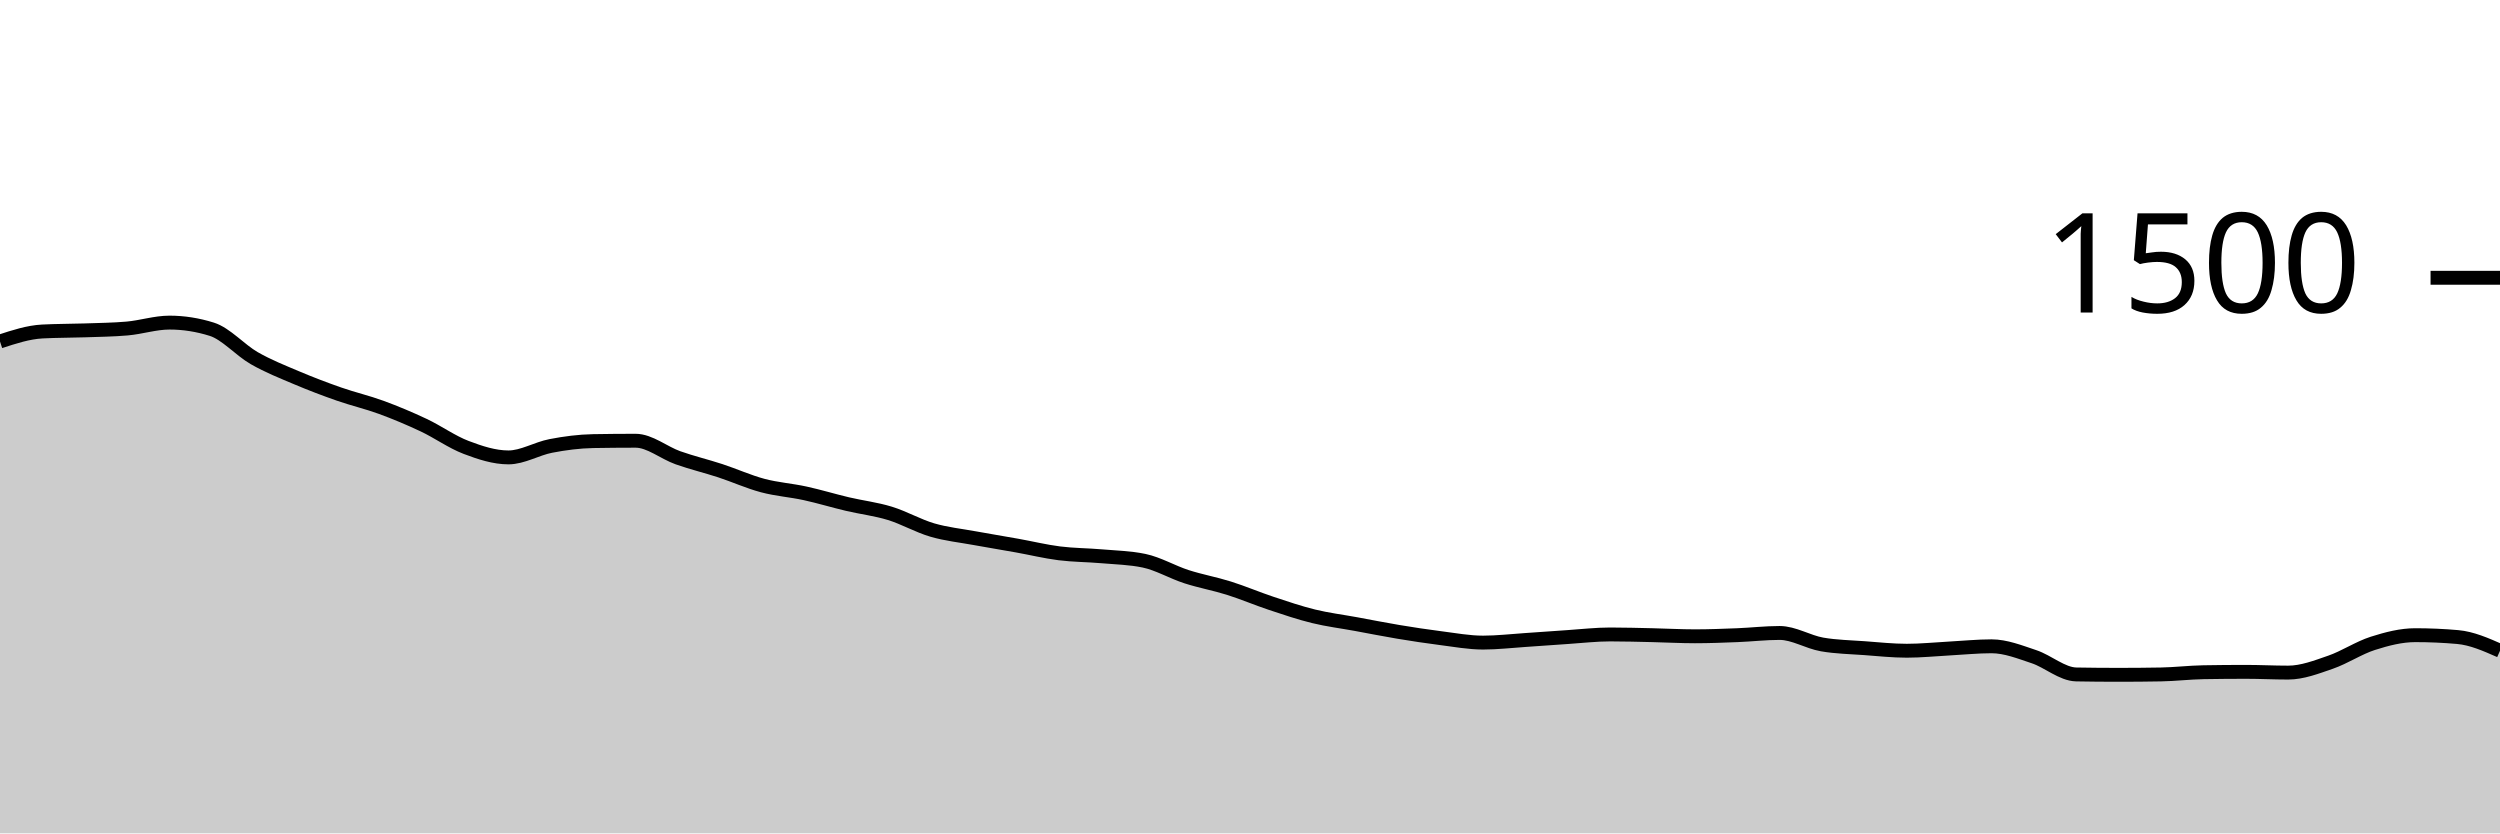
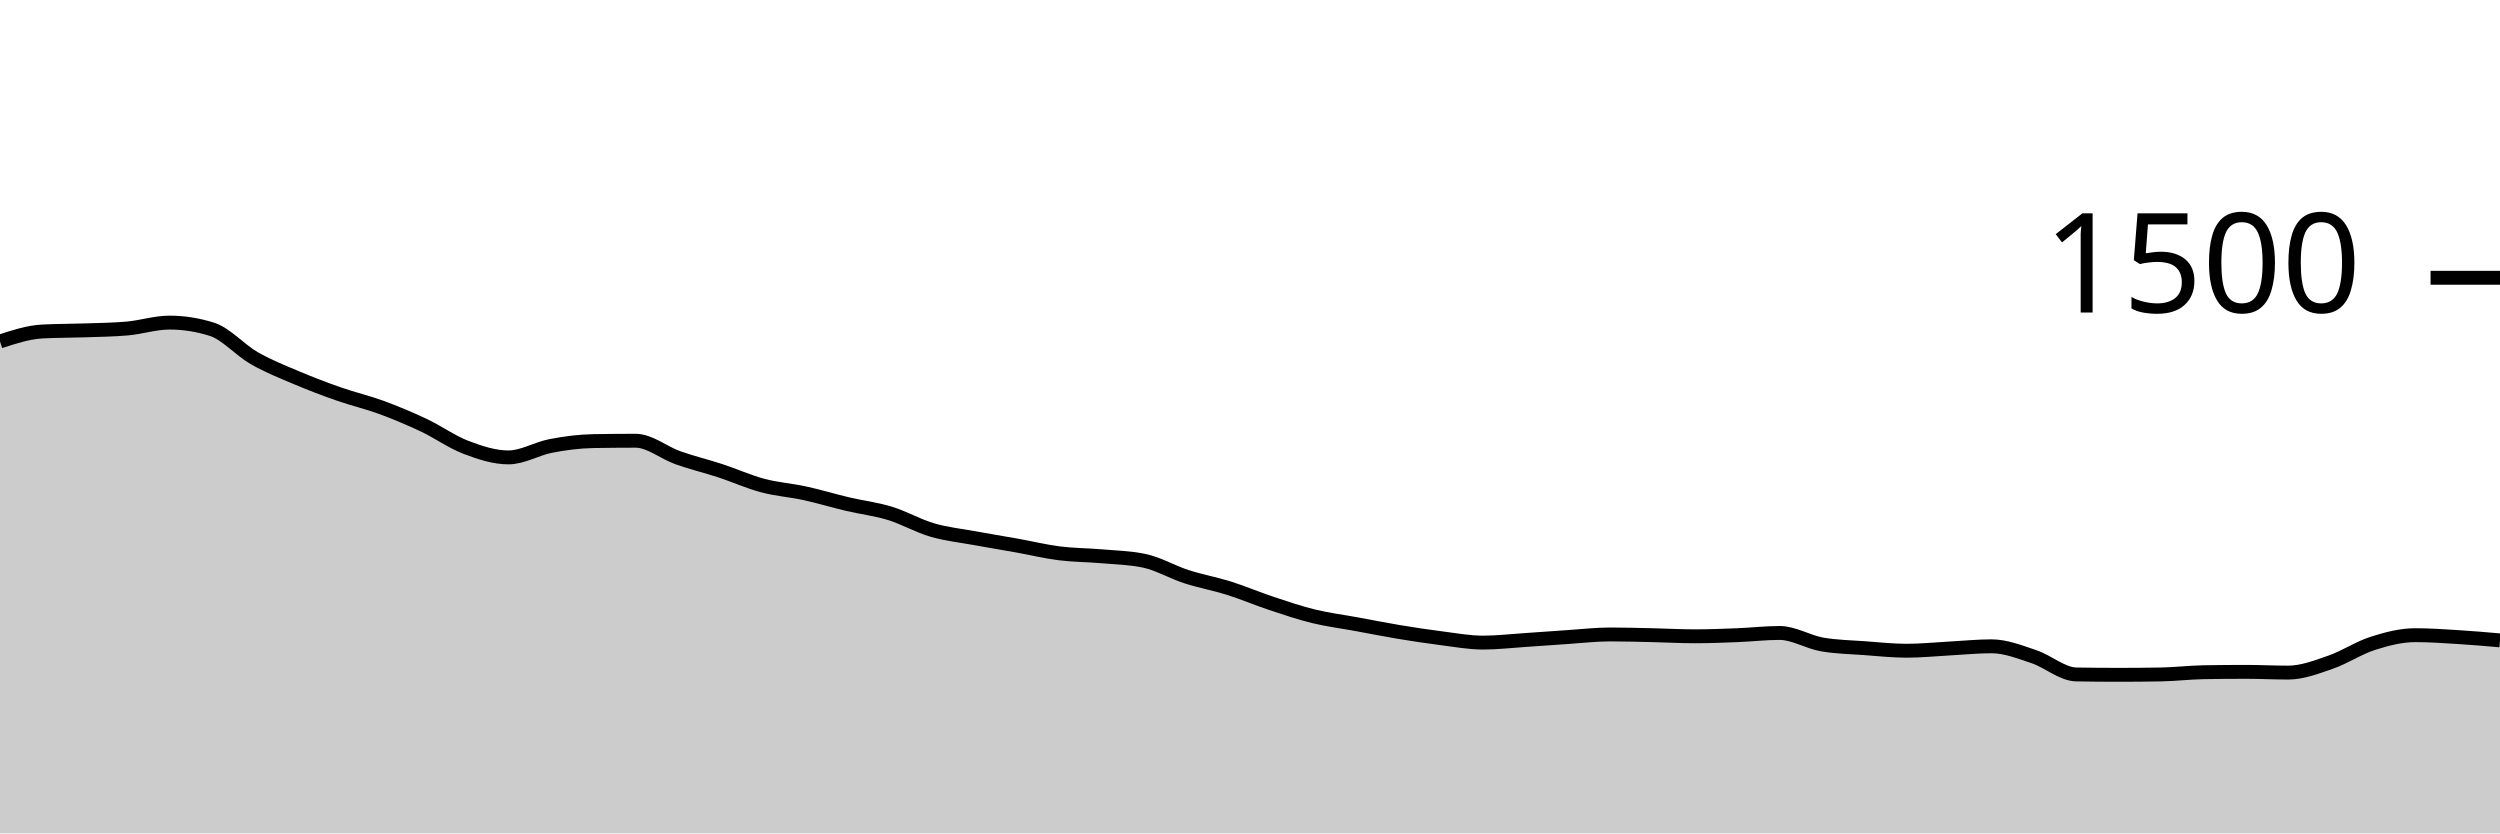
<svg xmlns="http://www.w3.org/2000/svg" viewBox="0 0 180 60">
  <g transform="translate(0,20)">
-     <path class="area" fill="rgba(0, 0, 0, 0.2)" d="M0,4.587C1.017,4.253,2.034,3.92,3.051,3.867C4.068,3.813,5.085,3.822,6.102,3.787C7.119,3.751,8.136,3.742,9.153,3.653C10.169,3.564,11.186,3.227,12.203,3.227C13.22,3.227,14.237,3.387,15.254,3.707C16.271,4.027,17.288,5.204,18.305,5.787C19.322,6.369,20.339,6.769,21.356,7.2C22.373,7.631,23.39,8.018,24.407,8.373C25.424,8.729,26.441,8.96,27.458,9.333C28.475,9.707,29.492,10.133,30.508,10.613C31.525,11.093,32.542,11.827,33.559,12.213C34.576,12.6,35.593,12.933,36.61,12.933C37.627,12.933,38.644,12.302,39.661,12.107C40.678,11.911,41.695,11.778,42.712,11.76C43.729,11.742,44.746,11.733,45.763,11.733C46.78,11.733,47.797,12.6,48.814,12.96C49.831,13.32,50.847,13.56,51.864,13.893C52.881,14.227,53.898,14.689,54.915,14.96C55.932,15.231,56.949,15.298,57.966,15.52C58.983,15.742,60,16.053,61.017,16.293C62.034,16.533,63.051,16.649,64.068,16.96C65.085,17.271,66.102,17.862,67.119,18.16C68.136,18.458,69.153,18.56,70.169,18.747C71.186,18.933,72.203,19.098,73.22,19.28C74.237,19.462,75.254,19.711,76.271,19.84C77.288,19.969,78.305,19.964,79.322,20.053C80.339,20.142,81.356,20.16,82.373,20.373C83.39,20.587,84.407,21.191,85.424,21.52C86.441,21.849,87.458,22.027,88.475,22.347C89.492,22.667,90.508,23.102,91.525,23.44C92.542,23.778,93.559,24.124,94.576,24.373C95.593,24.622,96.61,24.747,97.627,24.933C98.644,25.12,99.661,25.324,100.678,25.493C101.695,25.662,102.712,25.818,103.729,25.947C104.746,26.076,105.763,26.267,106.78,26.267C107.797,26.267,108.814,26.147,109.831,26.08C110.847,26.013,111.864,25.933,112.881,25.867C113.898,25.8,114.915,25.68,115.932,25.68C116.949,25.68,117.966,25.711,118.983,25.733C120,25.756,121.017,25.813,122.034,25.813C123.051,25.813,124.068,25.773,125.085,25.733C126.102,25.693,127.119,25.573,128.136,25.573C129.153,25.573,130.169,26.222,131.186,26.4C132.203,26.578,133.22,26.591,134.237,26.667C135.254,26.742,136.271,26.853,137.288,26.853C138.305,26.853,139.322,26.747,140.339,26.693C141.356,26.64,142.373,26.533,143.39,26.533C144.407,26.533,145.424,26.942,146.441,27.28C147.458,27.618,148.475,28.542,149.492,28.56C150.508,28.578,151.525,28.587,152.542,28.587C153.559,28.587,154.576,28.578,155.593,28.56C156.61,28.542,157.627,28.418,158.644,28.4C159.661,28.382,160.678,28.373,161.695,28.373C162.712,28.373,163.729,28.427,164.746,28.427C165.763,28.427,166.78,28.031,167.797,27.68C168.814,27.329,169.831,26.644,170.847,26.32C171.864,25.996,172.881,25.733,173.898,25.733C174.915,25.733,175.932,25.778,176.949,25.867C177.966,25.956,178.983,26.404,180,26.853L180,40C178.983,40,177.966,40,176.949,40C175.932,40,174.915,40,173.898,40C172.881,40,171.864,40,170.847,40C169.831,40,168.814,40,167.797,40C166.78,40,165.763,40,164.746,40C163.729,40,162.712,40,161.695,40C160.678,40,159.661,40,158.644,40C157.627,40,156.61,40,155.593,40C154.576,40,153.559,40,152.542,40C151.525,40,150.508,40,149.492,40C148.475,40,147.458,40,146.441,40C145.424,40,144.407,40,143.39,40C142.373,40,141.356,40,140.339,40C139.322,40,138.305,40,137.288,40C136.271,40,135.254,40,134.237,40C133.22,40,132.203,40,131.186,40C130.169,40,129.153,40,128.136,40C127.119,40,126.102,40,125.085,40C124.068,40,123.051,40,122.034,40C121.017,40,120,40,118.983,40C117.966,40,116.949,40,115.932,40C114.915,40,113.898,40,112.881,40C111.864,40,110.847,40,109.831,40C108.814,40,107.797,40,106.78,40C105.763,40,104.746,40,103.729,40C102.712,40,101.695,40,100.678,40C99.661,40,98.644,40,97.627,40C96.61,40,95.593,40,94.576,40C93.559,40,92.542,40,91.525,40C90.508,40,89.492,40,88.475,40C87.458,40,86.441,40,85.424,40C84.407,40,83.39,40,82.373,40C81.356,40,80.339,40,79.322,40C78.305,40,77.288,40,76.271,40C75.254,40,74.237,40,73.22,40C72.203,40,71.186,40,70.169,40C69.153,40,68.136,40,67.119,40C66.102,40,65.085,40,64.068,40C63.051,40,62.034,40,61.017,40C60,40,58.983,40,57.966,40C56.949,40,55.932,40,54.915,40C53.898,40,52.881,40,51.864,40C50.847,40,49.831,40,48.814,40C47.797,40,46.78,40,45.763,40C44.746,40,43.729,40,42.712,40C41.695,40,40.678,40,39.661,40C38.644,40,37.627,40,36.61,40C35.593,40,34.576,40,33.559,40C32.542,40,31.525,40,30.508,40C29.492,40,28.475,40,27.458,40C26.441,40,25.424,40,24.407,40C23.39,40,22.373,40,21.356,40C20.339,40,19.322,40,18.305,40C17.288,40,16.271,40,15.254,40C14.237,40,13.22,40,12.203,40C11.186,40,10.169,40,9.153,40C8.136,40,7.119,40,6.102,40C5.085,40,4.068,40,3.051,40C2.034,40,1.017,40,0,40Z" />
-     <path class="line" stroke="black" fill="none" d="M0,4.587C1.017,4.253,2.034,3.92,3.051,3.867C4.068,3.813,5.085,3.822,6.102,3.787C7.119,3.751,8.136,3.742,9.153,3.653C10.169,3.564,11.186,3.227,12.203,3.227C13.22,3.227,14.237,3.387,15.254,3.707C16.271,4.027,17.288,5.204,18.305,5.787C19.322,6.369,20.339,6.769,21.356,7.2C22.373,7.631,23.39,8.018,24.407,8.373C25.424,8.729,26.441,8.96,27.458,9.333C28.475,9.707,29.492,10.133,30.508,10.613C31.525,11.093,32.542,11.827,33.559,12.213C34.576,12.6,35.593,12.933,36.61,12.933C37.627,12.933,38.644,12.302,39.661,12.107C40.678,11.911,41.695,11.778,42.712,11.76C43.729,11.742,44.746,11.733,45.763,11.733C46.78,11.733,47.797,12.6,48.814,12.96C49.831,13.32,50.847,13.56,51.864,13.893C52.881,14.227,53.898,14.689,54.915,14.96C55.932,15.231,56.949,15.298,57.966,15.52C58.983,15.742,60,16.053,61.017,16.293C62.034,16.533,63.051,16.649,64.068,16.96C65.085,17.271,66.102,17.862,67.119,18.16C68.136,18.458,69.153,18.56,70.169,18.747C71.186,18.933,72.203,19.098,73.22,19.28C74.237,19.462,75.254,19.711,76.271,19.84C77.288,19.969,78.305,19.964,79.322,20.053C80.339,20.142,81.356,20.16,82.373,20.373C83.39,20.587,84.407,21.191,85.424,21.52C86.441,21.849,87.458,22.027,88.475,22.347C89.492,22.667,90.508,23.102,91.525,23.44C92.542,23.778,93.559,24.124,94.576,24.373C95.593,24.622,96.61,24.747,97.627,24.933C98.644,25.12,99.661,25.324,100.678,25.493C101.695,25.662,102.712,25.818,103.729,25.947C104.746,26.076,105.763,26.267,106.78,26.267C107.797,26.267,108.814,26.147,109.831,26.08C110.847,26.013,111.864,25.933,112.881,25.867C113.898,25.8,114.915,25.68,115.932,25.68C116.949,25.68,117.966,25.711,118.983,25.733C120,25.756,121.017,25.813,122.034,25.813C123.051,25.813,124.068,25.773,125.085,25.733C126.102,25.693,127.119,25.573,128.136,25.573C129.153,25.573,130.169,26.222,131.186,26.4C132.203,26.578,133.22,26.591,134.237,26.667C135.254,26.742,136.271,26.853,137.288,26.853C138.305,26.853,139.322,26.747,140.339,26.693C141.356,26.64,142.373,26.533,143.39,26.533C144.407,26.533,145.424,26.942,146.441,27.28C147.458,27.618,148.475,28.542,149.492,28.56C150.508,28.578,151.525,28.587,152.542,28.587C153.559,28.587,154.576,28.578,155.593,28.56C156.61,28.542,157.627,28.418,158.644,28.4C159.661,28.382,160.678,28.373,161.695,28.373C162.712,28.373,163.729,28.427,164.746,28.427C165.763,28.427,166.78,28.031,167.797,27.68C168.814,27.329,169.831,26.644,170.847,26.32C171.864,25.996,172.881,25.733,173.898,25.733C174.915,25.733,175.932,25.778,176.949,25.867C177.966,25.956,178.983,26.404,180,26.853" />
+     <path class="area" fill="rgba(0, 0, 0, 0.2)" d="M0,4.587C1.017,4.253,2.034,3.92,3.051,3.867C4.068,3.813,5.085,3.822,6.102,3.787C7.119,3.751,8.136,3.742,9.153,3.653C10.169,3.564,11.186,3.227,12.203,3.227C13.22,3.227,14.237,3.387,15.254,3.707C16.271,4.027,17.288,5.204,18.305,5.787C19.322,6.369,20.339,6.769,21.356,7.2C22.373,7.631,23.39,8.018,24.407,8.373C25.424,8.729,26.441,8.96,27.458,9.333C28.475,9.707,29.492,10.133,30.508,10.613C31.525,11.093,32.542,11.827,33.559,12.213C34.576,12.6,35.593,12.933,36.61,12.933C37.627,12.933,38.644,12.302,39.661,12.107C40.678,11.911,41.695,11.778,42.712,11.76C43.729,11.742,44.746,11.733,45.763,11.733C46.78,11.733,47.797,12.6,48.814,12.96C49.831,13.32,50.847,13.56,51.864,13.893C52.881,14.227,53.898,14.689,54.915,14.96C55.932,15.231,56.949,15.298,57.966,15.52C58.983,15.742,60,16.053,61.017,16.293C62.034,16.533,63.051,16.649,64.068,16.96C65.085,17.271,66.102,17.862,67.119,18.16C68.136,18.458,69.153,18.56,70.169,18.747C71.186,18.933,72.203,19.098,73.22,19.28C74.237,19.462,75.254,19.711,76.271,19.84C77.288,19.969,78.305,19.964,79.322,20.053C80.339,20.142,81.356,20.16,82.373,20.373C83.39,20.587,84.407,21.191,85.424,21.52C86.441,21.849,87.458,22.027,88.475,22.347C89.492,22.667,90.508,23.102,91.525,23.44C92.542,23.778,93.559,24.124,94.576,24.373C95.593,24.622,96.61,24.747,97.627,24.933C98.644,25.12,99.661,25.324,100.678,25.493C101.695,25.662,102.712,25.818,103.729,25.947C104.746,26.076,105.763,26.267,106.78,26.267C107.797,26.267,108.814,26.147,109.831,26.08C110.847,26.013,111.864,25.933,112.881,25.867C113.898,25.8,114.915,25.68,115.932,25.68C116.949,25.68,117.966,25.711,118.983,25.733C120,25.756,121.017,25.813,122.034,25.813C123.051,25.813,124.068,25.773,125.085,25.733C126.102,25.693,127.119,25.573,128.136,25.573C129.153,25.573,130.169,26.222,131.186,26.4C132.203,26.578,133.22,26.591,134.237,26.667C135.254,26.742,136.271,26.853,137.288,26.853C138.305,26.853,139.322,26.747,140.339,26.693C141.356,26.64,142.373,26.533,143.39,26.533C144.407,26.533,145.424,26.942,146.441,27.28C147.458,27.618,148.475,28.542,149.492,28.56C150.508,28.578,151.525,28.587,152.542,28.587C153.559,28.587,154.576,28.578,155.593,28.56C156.61,28.542,157.627,28.418,158.644,28.4C159.661,28.382,160.678,28.373,161.695,28.373C162.712,28.373,163.729,28.427,164.746,28.427C165.763,28.427,166.78,28.031,167.797,27.68C168.814,27.329,169.831,26.644,170.847,26.32C171.864,25.996,172.881,25.733,173.898,25.733C174.915,25.733,175.932,25.804,176.949,25.867C177.966,25.929,178.983,26.018,180,26.107L180,40C178.983,40,177.966,40,176.949,40C175.932,40,174.915,40,173.898,40C172.881,40,171.864,40,170.847,40C169.831,40,168.814,40,167.797,40C166.78,40,165.763,40,164.746,40C163.729,40,162.712,40,161.695,40C160.678,40,159.661,40,158.644,40C157.627,40,156.61,40,155.593,40C154.576,40,153.559,40,152.542,40C151.525,40,150.508,40,149.492,40C148.475,40,147.458,40,146.441,40C145.424,40,144.407,40,143.39,40C142.373,40,141.356,40,140.339,40C139.322,40,138.305,40,137.288,40C136.271,40,135.254,40,134.237,40C133.22,40,132.203,40,131.186,40C130.169,40,129.153,40,128.136,40C127.119,40,126.102,40,125.085,40C124.068,40,123.051,40,122.034,40C121.017,40,120,40,118.983,40C117.966,40,116.949,40,115.932,40C114.915,40,113.898,40,112.881,40C111.864,40,110.847,40,109.831,40C108.814,40,107.797,40,106.78,40C105.763,40,104.746,40,103.729,40C102.712,40,101.695,40,100.678,40C99.661,40,98.644,40,97.627,40C96.61,40,95.593,40,94.576,40C93.559,40,92.542,40,91.525,40C90.508,40,89.492,40,88.475,40C87.458,40,86.441,40,85.424,40C84.407,40,83.39,40,82.373,40C81.356,40,80.339,40,79.322,40C78.305,40,77.288,40,76.271,40C75.254,40,74.237,40,73.22,40C72.203,40,71.186,40,70.169,40C69.153,40,68.136,40,67.119,40C66.102,40,65.085,40,64.068,40C63.051,40,62.034,40,61.017,40C60,40,58.983,40,57.966,40C56.949,40,55.932,40,54.915,40C53.898,40,52.881,40,51.864,40C50.847,40,49.831,40,48.814,40C47.797,40,46.78,40,45.763,40C44.746,40,43.729,40,42.712,40C41.695,40,40.678,40,39.661,40C38.644,40,37.627,40,36.61,40C35.593,40,34.576,40,33.559,40C32.542,40,31.525,40,30.508,40C29.492,40,28.475,40,27.458,40C26.441,40,25.424,40,24.407,40C23.39,40,22.373,40,21.356,40C20.339,40,19.322,40,18.305,40C17.288,40,16.271,40,15.254,40C14.237,40,13.22,40,12.203,40C11.186,40,10.169,40,9.153,40C8.136,40,7.119,40,6.102,40C5.085,40,4.068,40,3.051,40C2.034,40,1.017,40,0,40Z" />
+     <path class="line" stroke="black" fill="none" d="M0,4.587C1.017,4.253,2.034,3.92,3.051,3.867C4.068,3.813,5.085,3.822,6.102,3.787C7.119,3.751,8.136,3.742,9.153,3.653C10.169,3.564,11.186,3.227,12.203,3.227C13.22,3.227,14.237,3.387,15.254,3.707C16.271,4.027,17.288,5.204,18.305,5.787C19.322,6.369,20.339,6.769,21.356,7.2C22.373,7.631,23.39,8.018,24.407,8.373C25.424,8.729,26.441,8.96,27.458,9.333C28.475,9.707,29.492,10.133,30.508,10.613C31.525,11.093,32.542,11.827,33.559,12.213C34.576,12.6,35.593,12.933,36.61,12.933C37.627,12.933,38.644,12.302,39.661,12.107C40.678,11.911,41.695,11.778,42.712,11.76C43.729,11.742,44.746,11.733,45.763,11.733C46.78,11.733,47.797,12.6,48.814,12.96C49.831,13.32,50.847,13.56,51.864,13.893C52.881,14.227,53.898,14.689,54.915,14.96C55.932,15.231,56.949,15.298,57.966,15.52C58.983,15.742,60,16.053,61.017,16.293C62.034,16.533,63.051,16.649,64.068,16.96C65.085,17.271,66.102,17.862,67.119,18.16C68.136,18.458,69.153,18.56,70.169,18.747C71.186,18.933,72.203,19.098,73.22,19.28C74.237,19.462,75.254,19.711,76.271,19.84C77.288,19.969,78.305,19.964,79.322,20.053C80.339,20.142,81.356,20.16,82.373,20.373C83.39,20.587,84.407,21.191,85.424,21.52C86.441,21.849,87.458,22.027,88.475,22.347C89.492,22.667,90.508,23.102,91.525,23.44C92.542,23.778,93.559,24.124,94.576,24.373C95.593,24.622,96.61,24.747,97.627,24.933C98.644,25.12,99.661,25.324,100.678,25.493C101.695,25.662,102.712,25.818,103.729,25.947C104.746,26.076,105.763,26.267,106.78,26.267C107.797,26.267,108.814,26.147,109.831,26.08C110.847,26.013,111.864,25.933,112.881,25.867C113.898,25.8,114.915,25.68,115.932,25.68C116.949,25.68,117.966,25.711,118.983,25.733C120,25.756,121.017,25.813,122.034,25.813C123.051,25.813,124.068,25.773,125.085,25.733C126.102,25.693,127.119,25.573,128.136,25.573C129.153,25.573,130.169,26.222,131.186,26.4C132.203,26.578,133.22,26.591,134.237,26.667C135.254,26.742,136.271,26.853,137.288,26.853C138.305,26.853,139.322,26.747,140.339,26.693C141.356,26.64,142.373,26.533,143.39,26.533C144.407,26.533,145.424,26.942,146.441,27.28C147.458,27.618,148.475,28.542,149.492,28.56C150.508,28.578,151.525,28.587,152.542,28.587C153.559,28.587,154.576,28.578,155.593,28.56C156.61,28.542,157.627,28.418,158.644,28.4C159.661,28.382,160.678,28.373,161.695,28.373C162.712,28.373,163.729,28.427,164.746,28.427C165.763,28.427,166.78,28.031,167.797,27.68C168.814,27.329,169.831,26.644,170.847,26.32C171.864,25.996,172.881,25.733,173.898,25.733C174.915,25.733,175.932,25.804,176.949,25.867C177.966,25.929,178.983,26.018,180,26.107" />
    <path class="axis-ceiling" stroke-width="1" stroke="black" fill="none" d="M175,0L180,0" />
    <text class="axis-ceiling-label" font-family="sans-serif" text-anchor="end" font-size="10px" x="170" y="2.5">1500</text>
  </g>
</svg>
